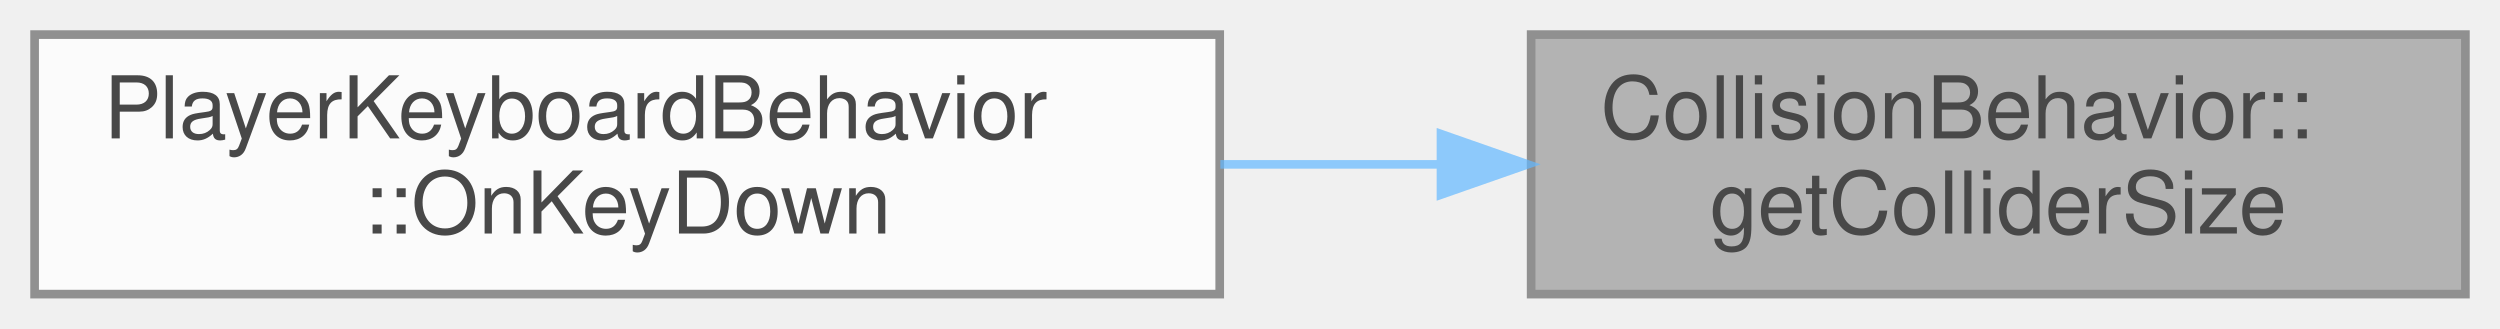
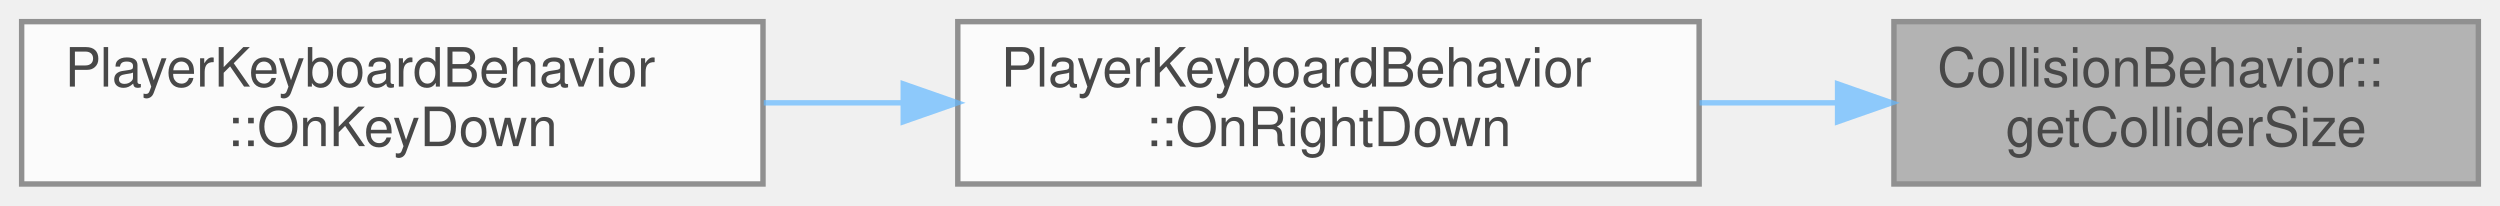
- <svg xmlns="http://www.w3.org/2000/svg" xmlns:xlink="http://www.w3.org/1999/xlink" width="289pt" height="38pt" viewBox="0.00 0.00 289.00 38.00">
+ <svg xmlns="http://www.w3.org/2000/svg" xmlns:xlink="http://www.w3.org/1999/xlink" width="462pt" height="38pt" viewBox="0.00 0.00 462.00 38.00">
  <svg id="main" version="1.1" xml:space="preserve">
    <style type="text/css">
.node, .edge {opacity: 0.7;}
.node.selected, .edge.selected {opacity: 1;}
.edge:hover path { stroke: red; }
.edge:hover polygon { stroke: red; fill: red; }
</style>
    <svg id="graph" class="graph">
      <g id="graph0" class="graph" transform="scale(1 1) rotate(0) translate(4 34)">
        <g id="Node000001" class="node">
          <g id="a_Node000001">
            <a xlink:title=" ">
-               <polygon fill="#999999" stroke="#666666" points="281,-30 173,-30 173,0 281,0 281,-30" />
-               <text text-anchor="start" x="181" y="-18" font-family="Helvetica,sans-Serif" font-size="10.00">CollisionBehavior::</text>
-               <text text-anchor="middle" x="227" y="-7" font-family="Helvetica,sans-Serif" font-size="10.00">getColliderSize</text>
+               <polygon fill="#999999" stroke="#666666" points="454,-30 346,-30 346,0 454,0 454,-30" />
+               <text text-anchor="start" x="354" y="-18" font-family="Helvetica,sans-Serif" font-size="10.00">CollisionBehavior::</text>
+               <text text-anchor="middle" x="400" y="-7" font-family="Helvetica,sans-Serif" font-size="10.00">getColliderSize</text>
            </a>
          </g>
        </g>
        <g id="Node000002" class="node">
          <g id="a_Node000002">
+             <a xlink:href="../../d9/d2c/classPlayerKeyboardBehavior.html#a3035cde4ec7993ca65cd6d74bd160bea" target="_top" xlink:title="Called when the right key goes down.">
+               <polygon fill="white" stroke="#666666" points="310,-30 173,-30 173,0 310,0 310,-30" />
+               <text text-anchor="start" x="181" y="-18" font-family="Helvetica,sans-Serif" font-size="10.00">PlayerKeyboardBehavior</text>
+               <text text-anchor="middle" x="241.5" y="-7" font-family="Helvetica,sans-Serif" font-size="10.00">::OnRightDown</text>
+             </a>
+           </g>
+         </g>
+         <g id="edge1_Node000001_Node000002" class="edge">
+           <g id="a_edge1_Node000001_Node000002">
+             <a xlink:title=" ">
+               <path fill="none" stroke="#63b8ff" d="M335.5,-15C327.13,-15 318.51,-15 310.07,-15" />
+               <polygon fill="#63b8ff" stroke="#63b8ff" points="335.58,-18.5 345.58,-15 335.58,-11.5 335.58,-18.5" />
+             </a>
+           </g>
+         </g>
+         <g id="Node000003" class="node">
+           <g id="a_Node000003">
            <a xlink:href="../../d9/d2c/classPlayerKeyboardBehavior.html#a33cb56185fe7c59308dfe6cf05776adf" target="_top" xlink:title="Called when a key is pressed (or held) down.">
              <polygon fill="white" stroke="#666666" points="137,-30 0,-30 0,0 137,0 137,-30" />
              <text text-anchor="start" x="8" y="-18" font-family="Helvetica,sans-Serif" font-size="10.00">PlayerKeyboardBehavior</text>
              <text text-anchor="middle" x="68.5" y="-7" font-family="Helvetica,sans-Serif" font-size="10.00">::OnKeyDown</text>
            </a>
          </g>
        </g>
-         <g id="edge1_Node000001_Node000002" class="edge">
-           <g id="a_edge1_Node000001_Node000002">
+         <g id="edge2_Node000002_Node000003" class="edge">
+           <g id="a_edge2_Node000002_Node000003">
            <a xlink:title=" ">
-               <path fill="none" stroke="#63b8ff" d="M162.5,-15C154.13,-15 145.51,-15 137.07,-15" />
-               <polygon fill="#63b8ff" stroke="#63b8ff" points="162.58,-18.5 172.58,-15 162.58,-11.5 162.58,-18.5" />
+               <path fill="none" stroke="#63b8ff" d="M162.9,-15C154.31,-15 145.61,-15 137.15,-15" />
+               <polygon fill="#63b8ff" stroke="#63b8ff" points="162.92,-18.5 172.92,-15 162.92,-11.5 162.92,-18.5" />
            </a>
          </g>
        </g>
      </g>
    </svg>
  </svg>
  <style type="text/css">

[data-mouse-over-selected='false'] { opacity: 0.7; }
[data-mouse-over-selected='true']  { opacity: 1.0; }

</style>
</svg>
